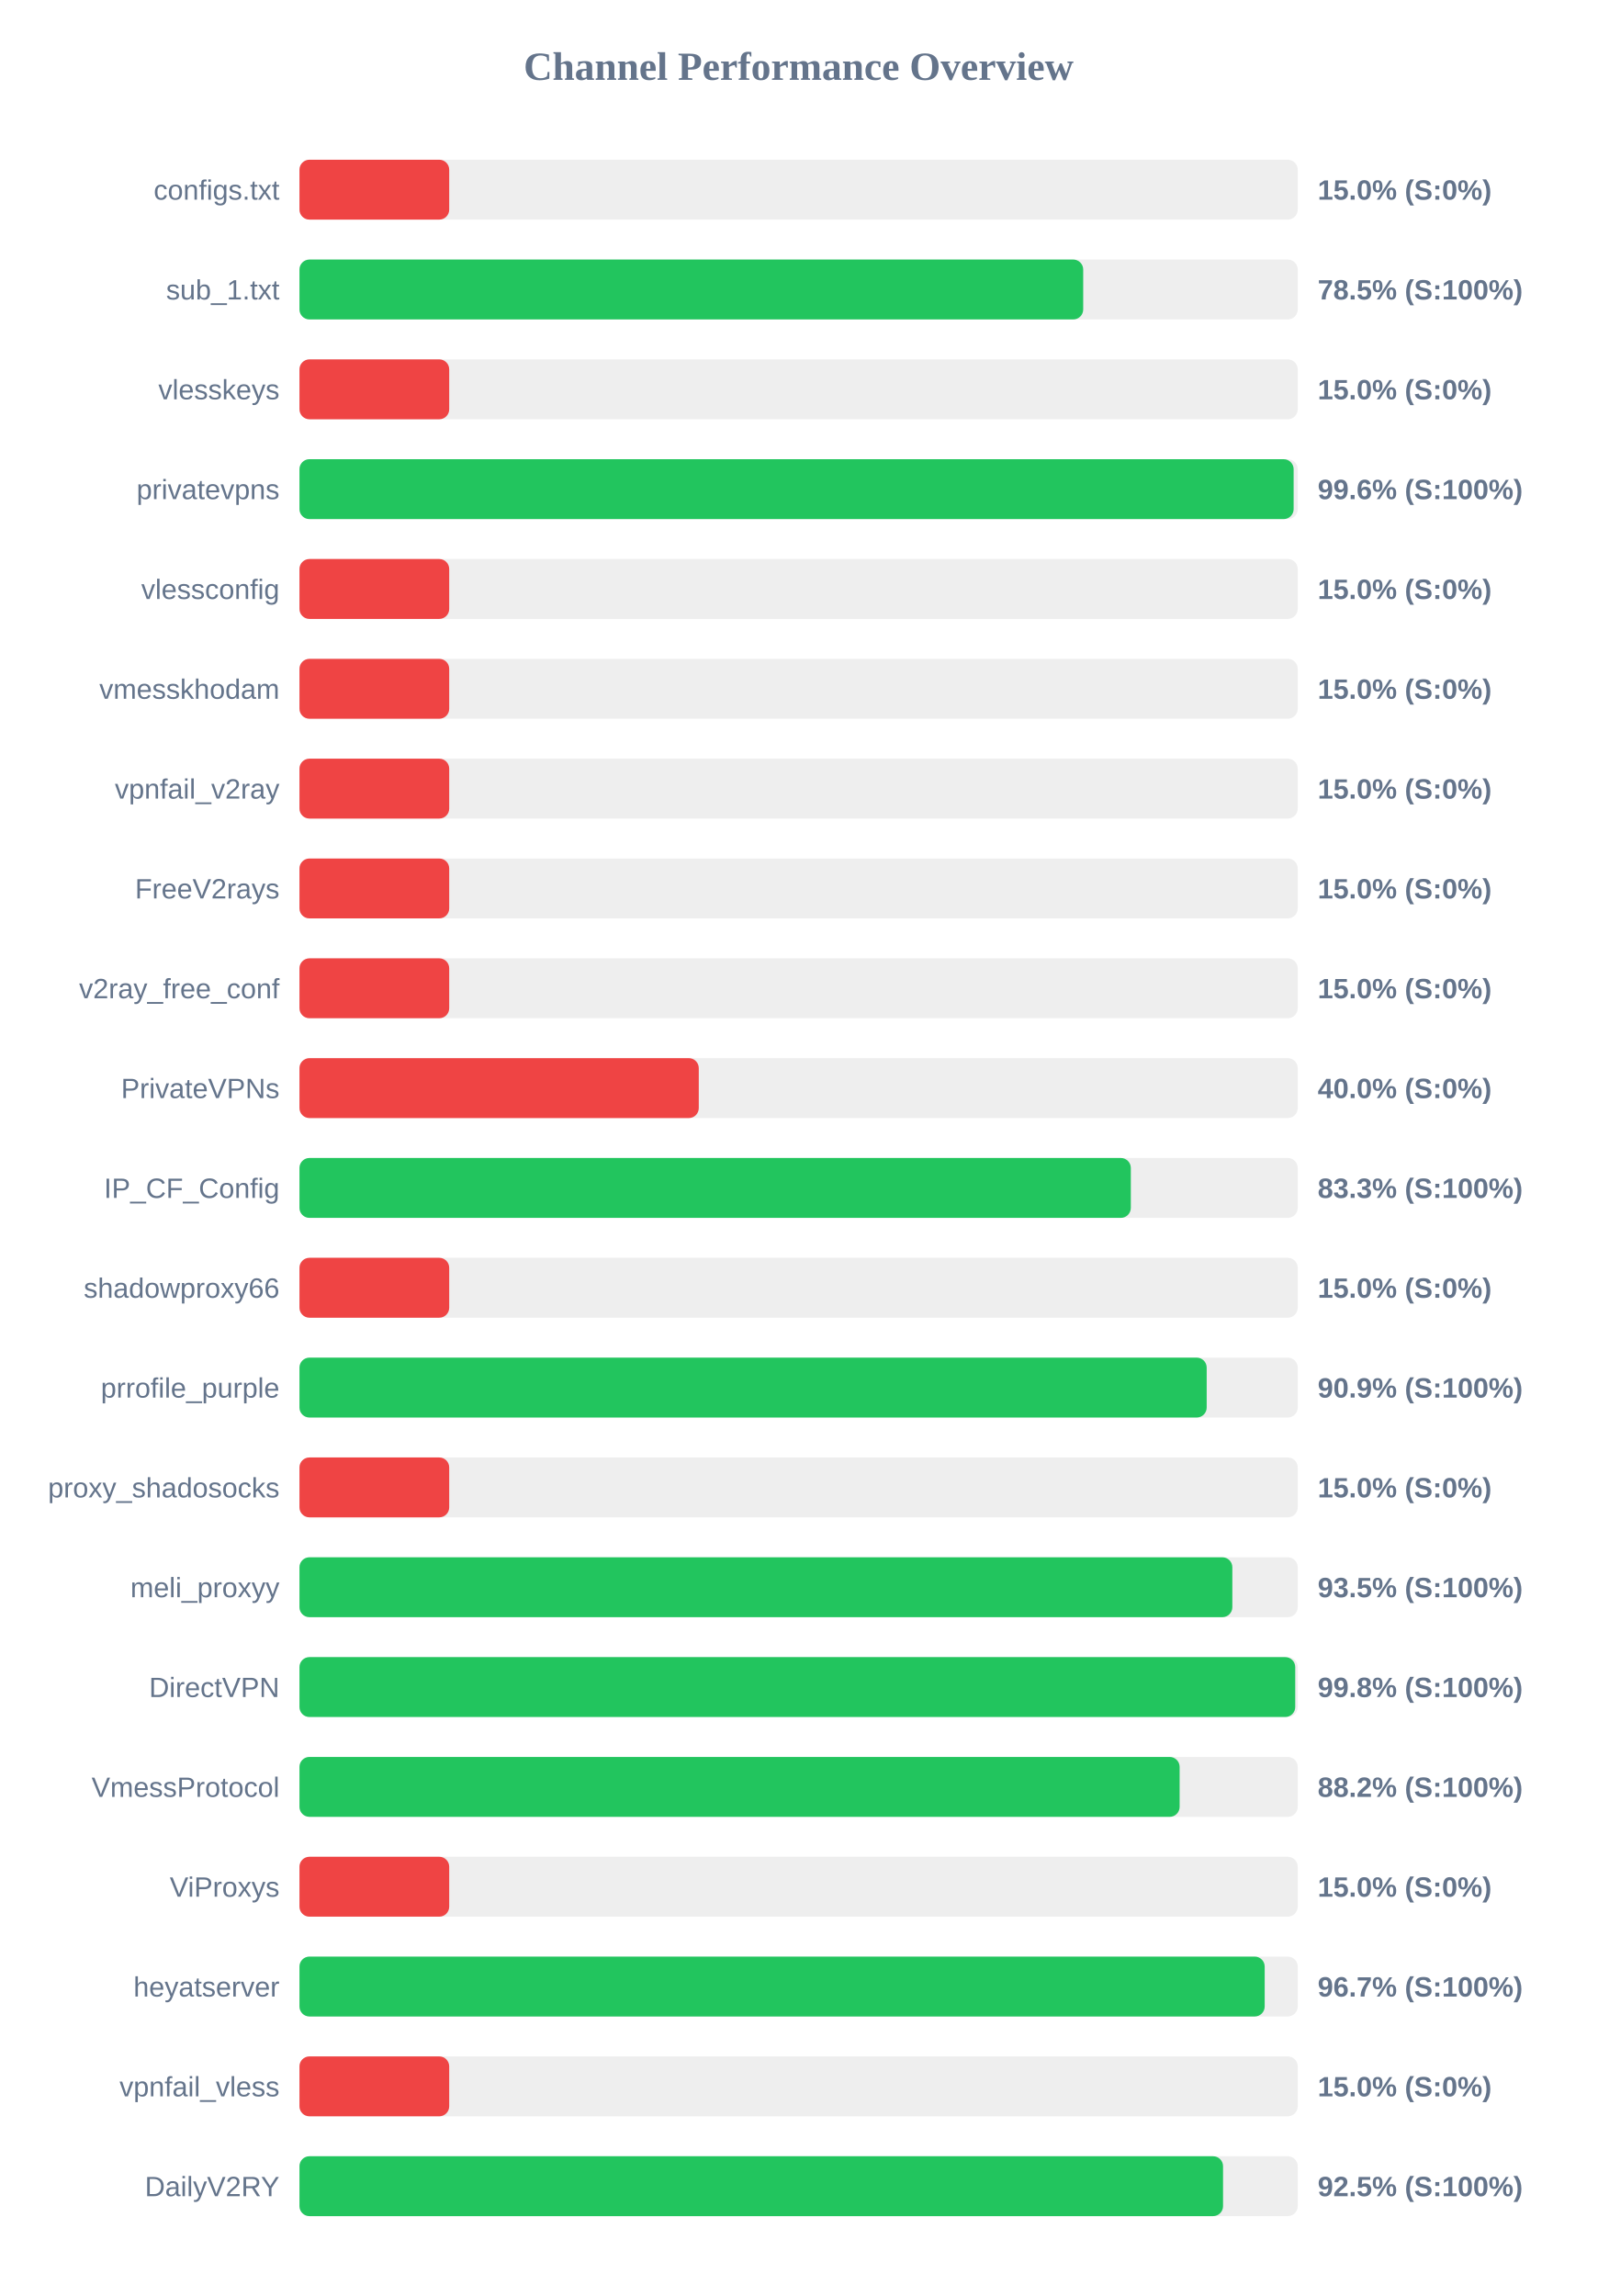
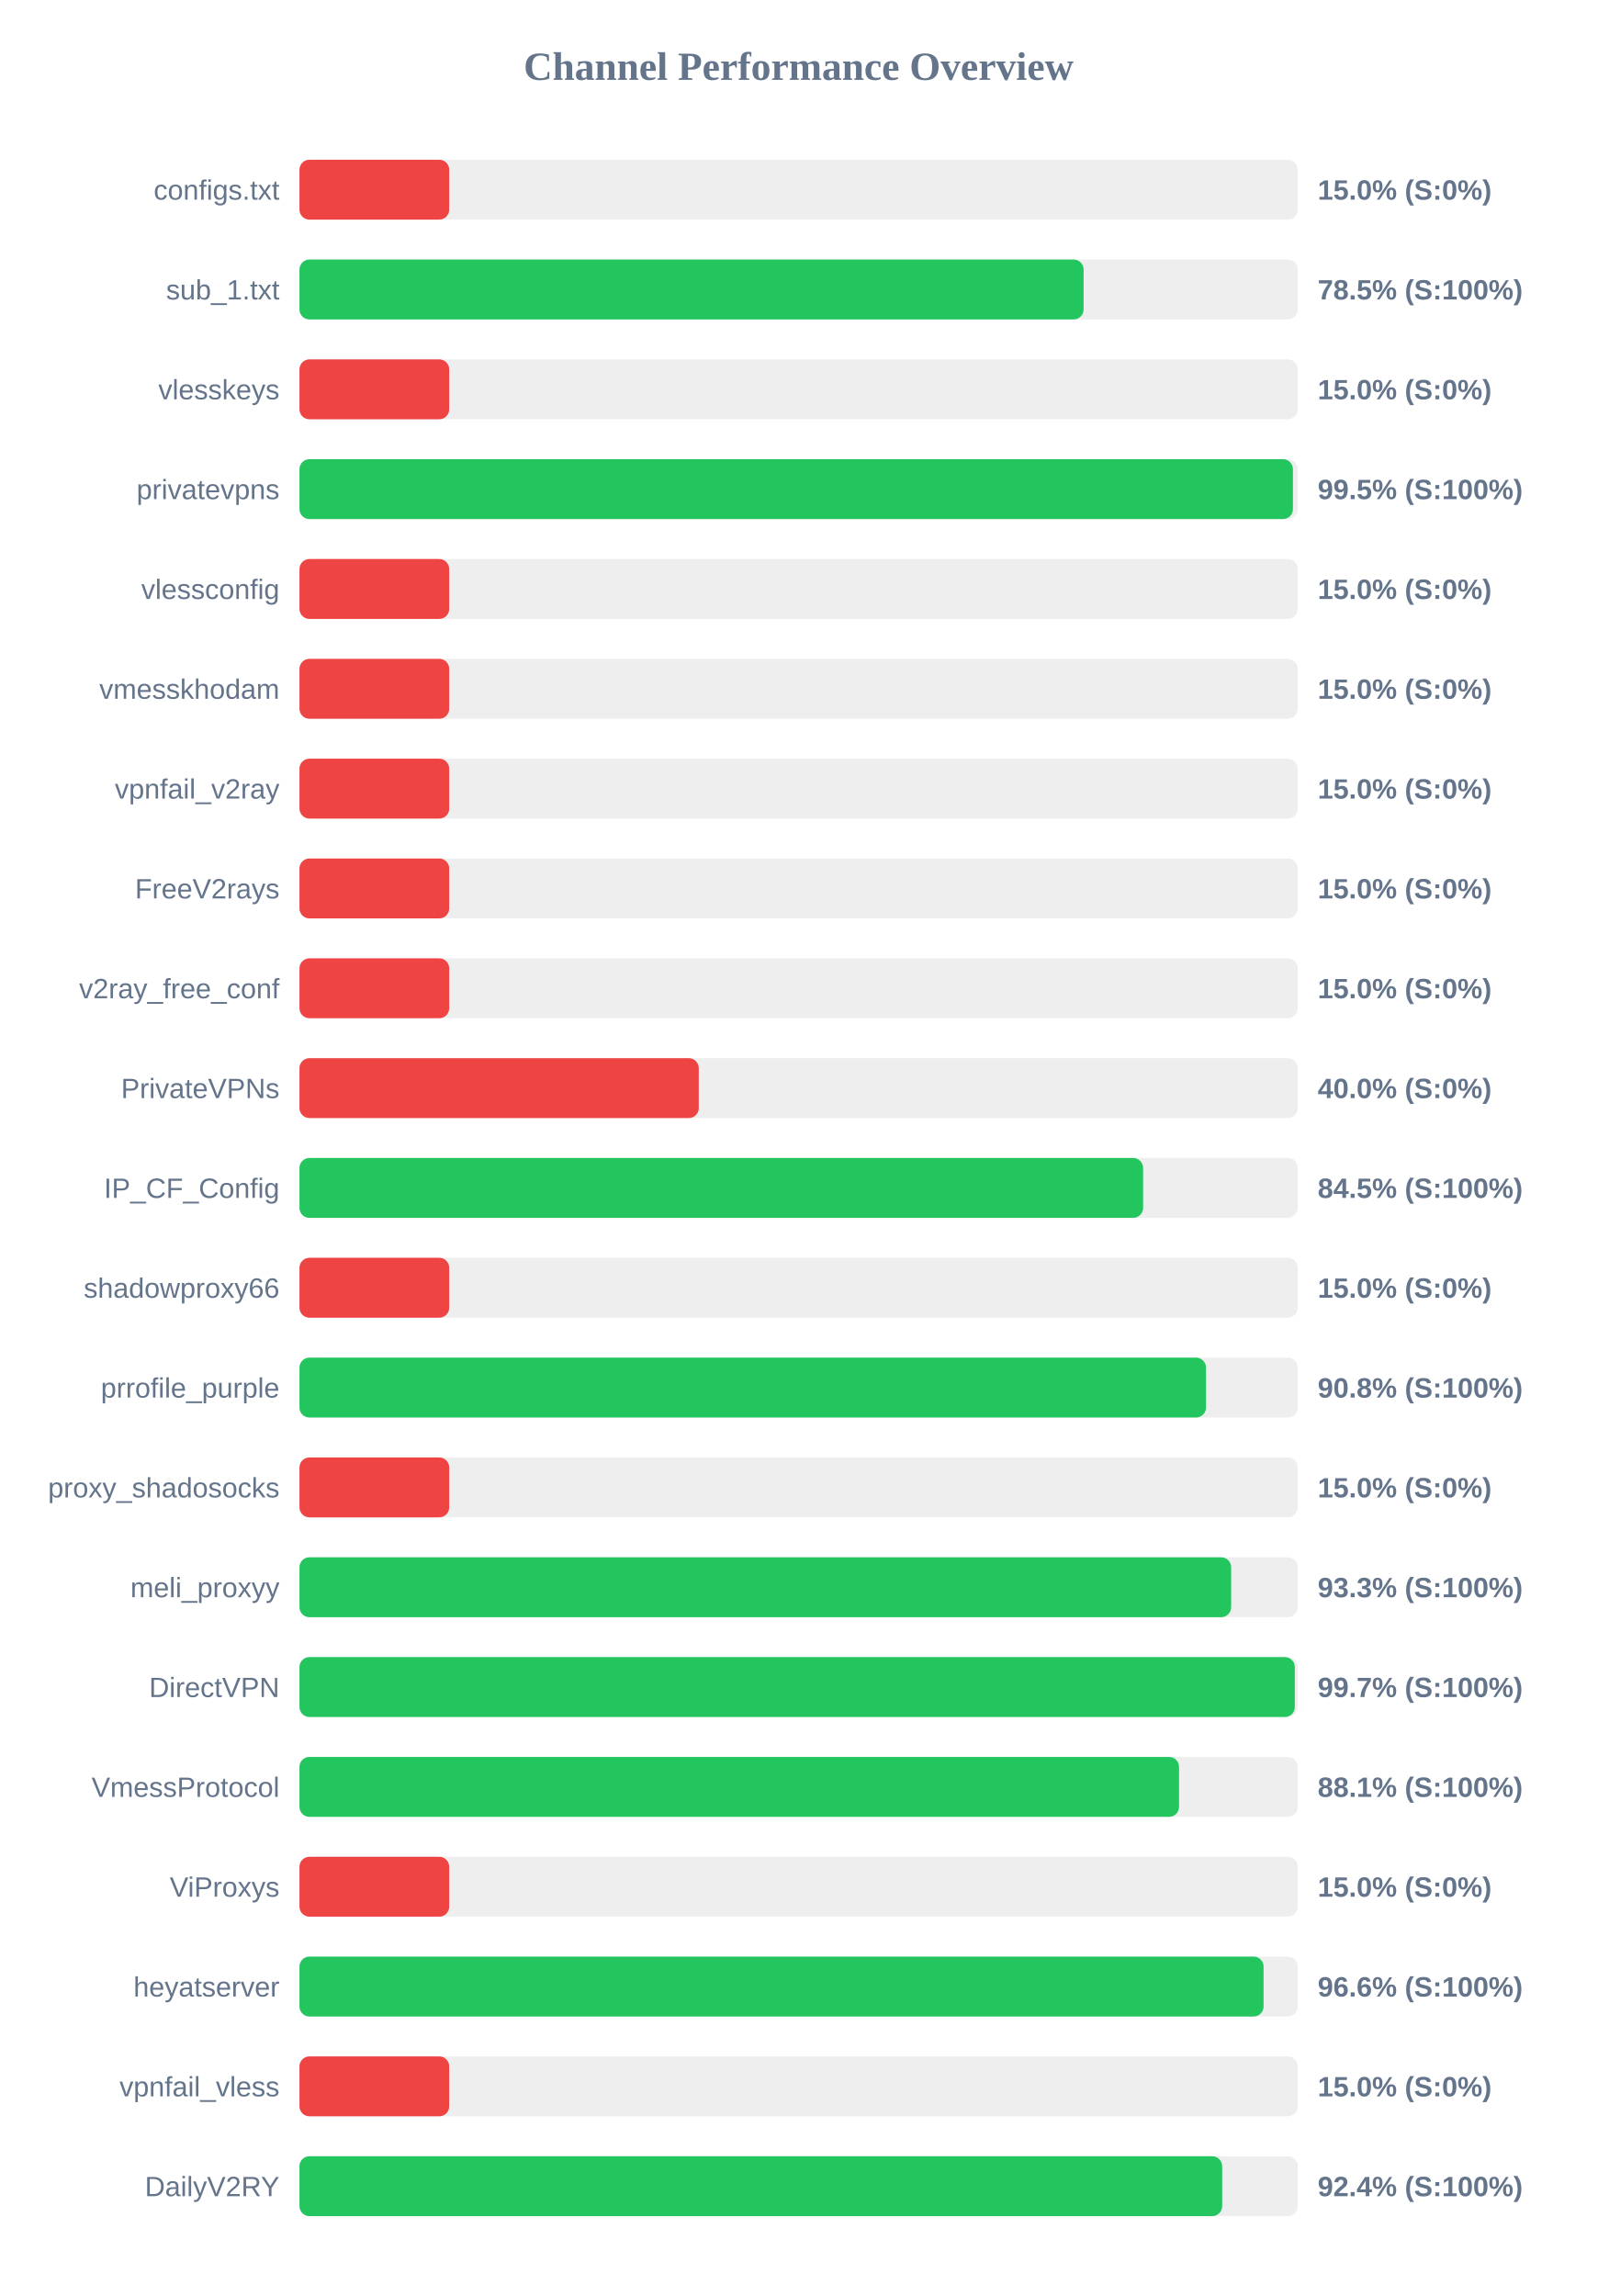
<svg xmlns="http://www.w3.org/2000/svg" width="800" height="1150" version="1.1">
  <style>
        .row { font: 14px Arial; fill: #64748b; }
        .score { font: bold 14px Arial; fill: #64748b; }
    </style>
  <text x="400" y="40" text-anchor="middle" font-size="20px" font-weight="bold" fill="#64748b">Channel Performance Overview</text>
  <rect x="150" y="80" width="500" height="30" fill="#eee" rx="5" />
  <rect x="150" y="80" width="75.0" height="30" fill="#ef4444" rx="5" />
  <text x="140" y="100" text-anchor="end" class="row">configs.txt</text>
  <text x="660" y="100" text-anchor="start" class="score">15.0% (S:0%)</text>
  <rect x="150" y="130" width="500" height="30" fill="#eee" rx="5" />
-   <rect x="150" y="130" width="392.55" height="30" fill="#22c55e" rx="5" />
+   <rect x="150" y="130" width="392.75" height="30" fill="#22c55e" rx="5" />
  <text x="140" y="150" text-anchor="end" class="row">sub_1.txt</text>
  <text x="660" y="150" text-anchor="start" class="score">78.5% (S:100%)</text>
  <rect x="150" y="180" width="500" height="30" fill="#eee" rx="5" />
  <rect x="150" y="180" width="75.0" height="30" fill="#ef4444" rx="5" />
  <text x="140" y="200" text-anchor="end" class="row">vlesskeys</text>
  <text x="660" y="200" text-anchor="start" class="score">15.0% (S:0%)</text>
  <rect x="150" y="230" width="500" height="30" fill="#eee" rx="5" />
-   <rect x="150" y="230" width="497.95" height="30" fill="#22c55e" rx="5" />
+   <rect x="150" y="230" width="497.6" height="30" fill="#22c55e" rx="5" />
  <text x="140" y="250" text-anchor="end" class="row">privatevpns</text>
-   <text x="660" y="250" text-anchor="start" class="score">99.6% (S:100%)</text>
+   <text x="660" y="250" text-anchor="start" class="score">99.5% (S:100%)</text>
  <rect x="150" y="280" width="500" height="30" fill="#eee" rx="5" />
  <rect x="150" y="280" width="75.0" height="30" fill="#ef4444" rx="5" />
  <text x="140" y="300" text-anchor="end" class="row">vlessconfig</text>
  <text x="660" y="300" text-anchor="start" class="score">15.0% (S:0%)</text>
  <rect x="150" y="330" width="500" height="30" fill="#eee" rx="5" />
  <rect x="150" y="330" width="75.0" height="30" fill="#ef4444" rx="5" />
  <text x="140" y="350" text-anchor="end" class="row">vmesskhodam</text>
  <text x="660" y="350" text-anchor="start" class="score">15.0% (S:0%)</text>
  <rect x="150" y="380" width="500" height="30" fill="#eee" rx="5" />
  <rect x="150" y="380" width="75.0" height="30" fill="#ef4444" rx="5" />
  <text x="140" y="400" text-anchor="end" class="row">vpnfail_v2ray</text>
  <text x="660" y="400" text-anchor="start" class="score">15.0% (S:0%)</text>
  <rect x="150" y="430" width="500" height="30" fill="#eee" rx="5" />
  <rect x="150" y="430" width="75.0" height="30" fill="#ef4444" rx="5" />
  <text x="140" y="450" text-anchor="end" class="row">FreeV2rays</text>
  <text x="660" y="450" text-anchor="start" class="score">15.0% (S:0%)</text>
  <rect x="150" y="480" width="500" height="30" fill="#eee" rx="5" />
  <rect x="150" y="480" width="75.0" height="30" fill="#ef4444" rx="5" />
  <text x="140" y="500" text-anchor="end" class="row">v2ray_free_conf</text>
  <text x="660" y="500" text-anchor="start" class="score">15.0% (S:0%)</text>
  <rect x="150" y="530" width="500" height="30" fill="#eee" rx="5" />
  <rect x="150" y="530" width="200.0" height="30" fill="#ef4444" rx="5" />
  <text x="140" y="550" text-anchor="end" class="row">PrivateVPNs</text>
  <text x="660" y="550" text-anchor="start" class="score">40.0% (S:0%)</text>
  <rect x="150" y="580" width="500" height="30" fill="#eee" rx="5" />
-   <rect x="150" y="580" width="416.4" height="30" fill="#22c55e" rx="5" />
+   <rect x="150" y="580" width="422.55" height="30" fill="#22c55e" rx="5" />
  <text x="140" y="600" text-anchor="end" class="row">IP_CF_Config</text>
-   <text x="660" y="600" text-anchor="start" class="score">83.3% (S:100%)</text>
+   <text x="660" y="600" text-anchor="start" class="score">84.5% (S:100%)</text>
  <rect x="150" y="630" width="500" height="30" fill="#eee" rx="5" />
  <rect x="150" y="630" width="75.0" height="30" fill="#ef4444" rx="5" />
  <text x="140" y="650" text-anchor="end" class="row">shadowproxy66</text>
  <text x="660" y="650" text-anchor="start" class="score">15.0% (S:0%)</text>
  <rect x="150" y="680" width="500" height="30" fill="#eee" rx="5" />
-   <rect x="150" y="680" width="454.4" height="30" fill="#22c55e" rx="5" />
+   <rect x="150" y="680" width="454.05" height="30" fill="#22c55e" rx="5" />
  <text x="140" y="700" text-anchor="end" class="row">prrofile_purple</text>
-   <text x="660" y="700" text-anchor="start" class="score">90.9% (S:100%)</text>
+   <text x="660" y="700" text-anchor="start" class="score">90.8% (S:100%)</text>
  <rect x="150" y="730" width="500" height="30" fill="#eee" rx="5" />
  <rect x="150" y="730" width="75.0" height="30" fill="#ef4444" rx="5" />
  <text x="140" y="750" text-anchor="end" class="row">proxy_shadosocks</text>
  <text x="660" y="750" text-anchor="start" class="score">15.0% (S:0%)</text>
  <rect x="150" y="780" width="500" height="30" fill="#eee" rx="5" />
-   <rect x="150" y="780" width="467.25" height="30" fill="#22c55e" rx="5" />
+   <rect x="150" y="780" width="466.65" height="30" fill="#22c55e" rx="5" />
  <text x="140" y="800" text-anchor="end" class="row">meli_proxyy</text>
-   <text x="660" y="800" text-anchor="start" class="score">93.5% (S:100%)</text>
+   <text x="660" y="800" text-anchor="start" class="score">93.3% (S:100%)</text>
  <rect x="150" y="830" width="500" height="30" fill="#eee" rx="5" />
-   <rect x="150" y="830" width="498.75" height="30" fill="#22c55e" rx="5" />
+   <rect x="150" y="830" width="498.55" height="30" fill="#22c55e" rx="5" />
  <text x="140" y="850" text-anchor="end" class="row">DirectVPN</text>
-   <text x="660" y="850" text-anchor="start" class="score">99.8% (S:100%)</text>
+   <text x="660" y="850" text-anchor="start" class="score">99.7% (S:100%)</text>
  <rect x="150" y="880" width="500" height="30" fill="#eee" rx="5" />
-   <rect x="150" y="880" width="440.85" height="30" fill="#22c55e" rx="5" />
+   <rect x="150" y="880" width="440.55" height="30" fill="#22c55e" rx="5" />
  <text x="140" y="900" text-anchor="end" class="row">VmessProtocol</text>
-   <text x="660" y="900" text-anchor="start" class="score">88.2% (S:100%)</text>
+   <text x="660" y="900" text-anchor="start" class="score">88.1% (S:100%)</text>
  <rect x="150" y="930" width="500" height="30" fill="#eee" rx="5" />
  <rect x="150" y="930" width="75.0" height="30" fill="#ef4444" rx="5" />
  <text x="140" y="950" text-anchor="end" class="row">ViProxys</text>
  <text x="660" y="950" text-anchor="start" class="score">15.0% (S:0%)</text>
  <rect x="150" y="980" width="500" height="30" fill="#eee" rx="5" />
-   <rect x="150" y="980" width="483.45" height="30" fill="#22c55e" rx="5" />
+   <rect x="150" y="980" width="482.9" height="30" fill="#22c55e" rx="5" />
  <text x="140" y="1000" text-anchor="end" class="row">heyatserver</text>
-   <text x="660" y="1000" text-anchor="start" class="score">96.7% (S:100%)</text>
+   <text x="660" y="1000" text-anchor="start" class="score">96.6% (S:100%)</text>
  <rect x="150" y="1030" width="500" height="30" fill="#eee" rx="5" />
  <rect x="150" y="1030" width="75.0" height="30" fill="#ef4444" rx="5" />
  <text x="140" y="1050" text-anchor="end" class="row">vpnfail_vless</text>
  <text x="660" y="1050" text-anchor="start" class="score">15.0% (S:0%)</text>
  <rect x="150" y="1080" width="500" height="30" fill="#eee" rx="5" />
-   <rect x="150" y="1080" width="462.6" height="30" fill="#22c55e" rx="5" />
+   <rect x="150" y="1080" width="462.15" height="30" fill="#22c55e" rx="5" />
  <text x="140" y="1100" text-anchor="end" class="row">DailyV2RY</text>
-   <text x="660" y="1100" text-anchor="start" class="score">92.5% (S:100%)</text>
+   <text x="660" y="1100" text-anchor="start" class="score">92.4% (S:100%)</text>
</svg>
